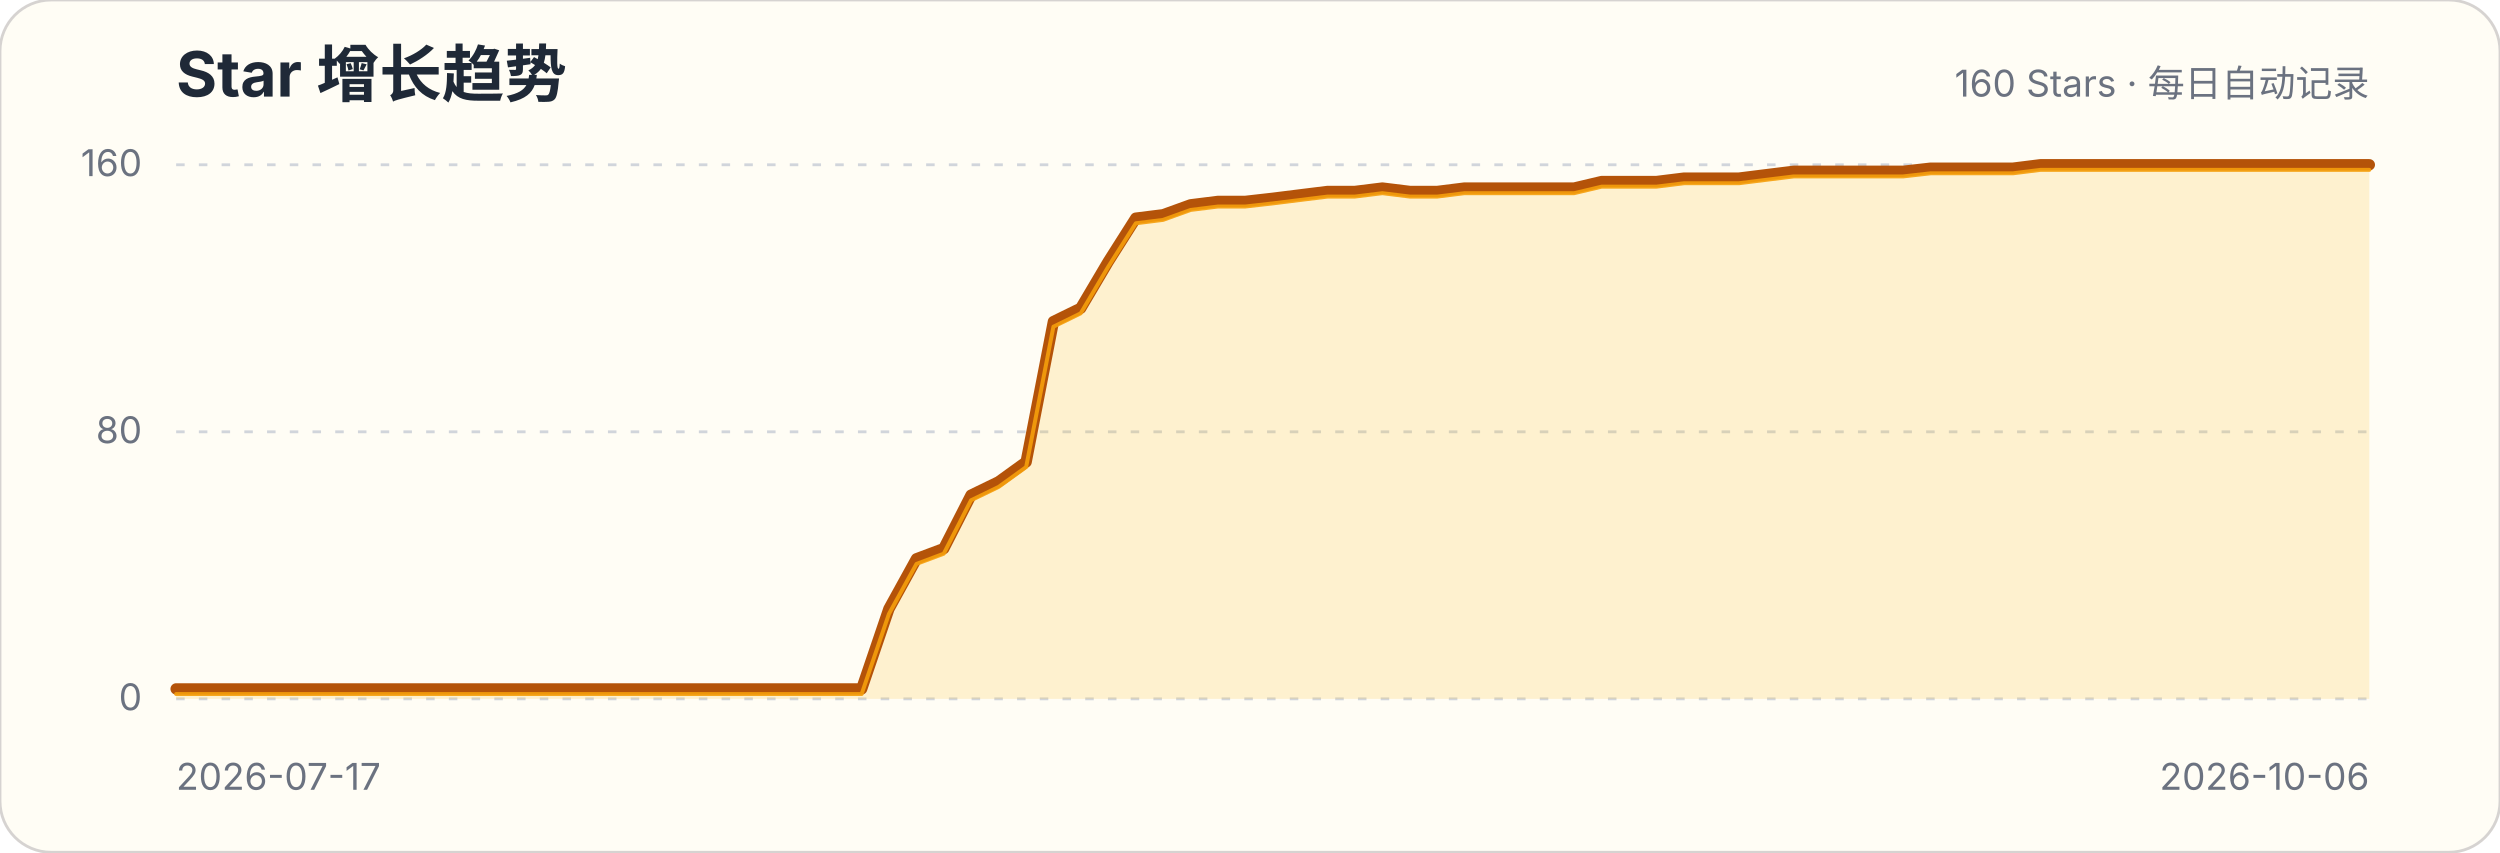
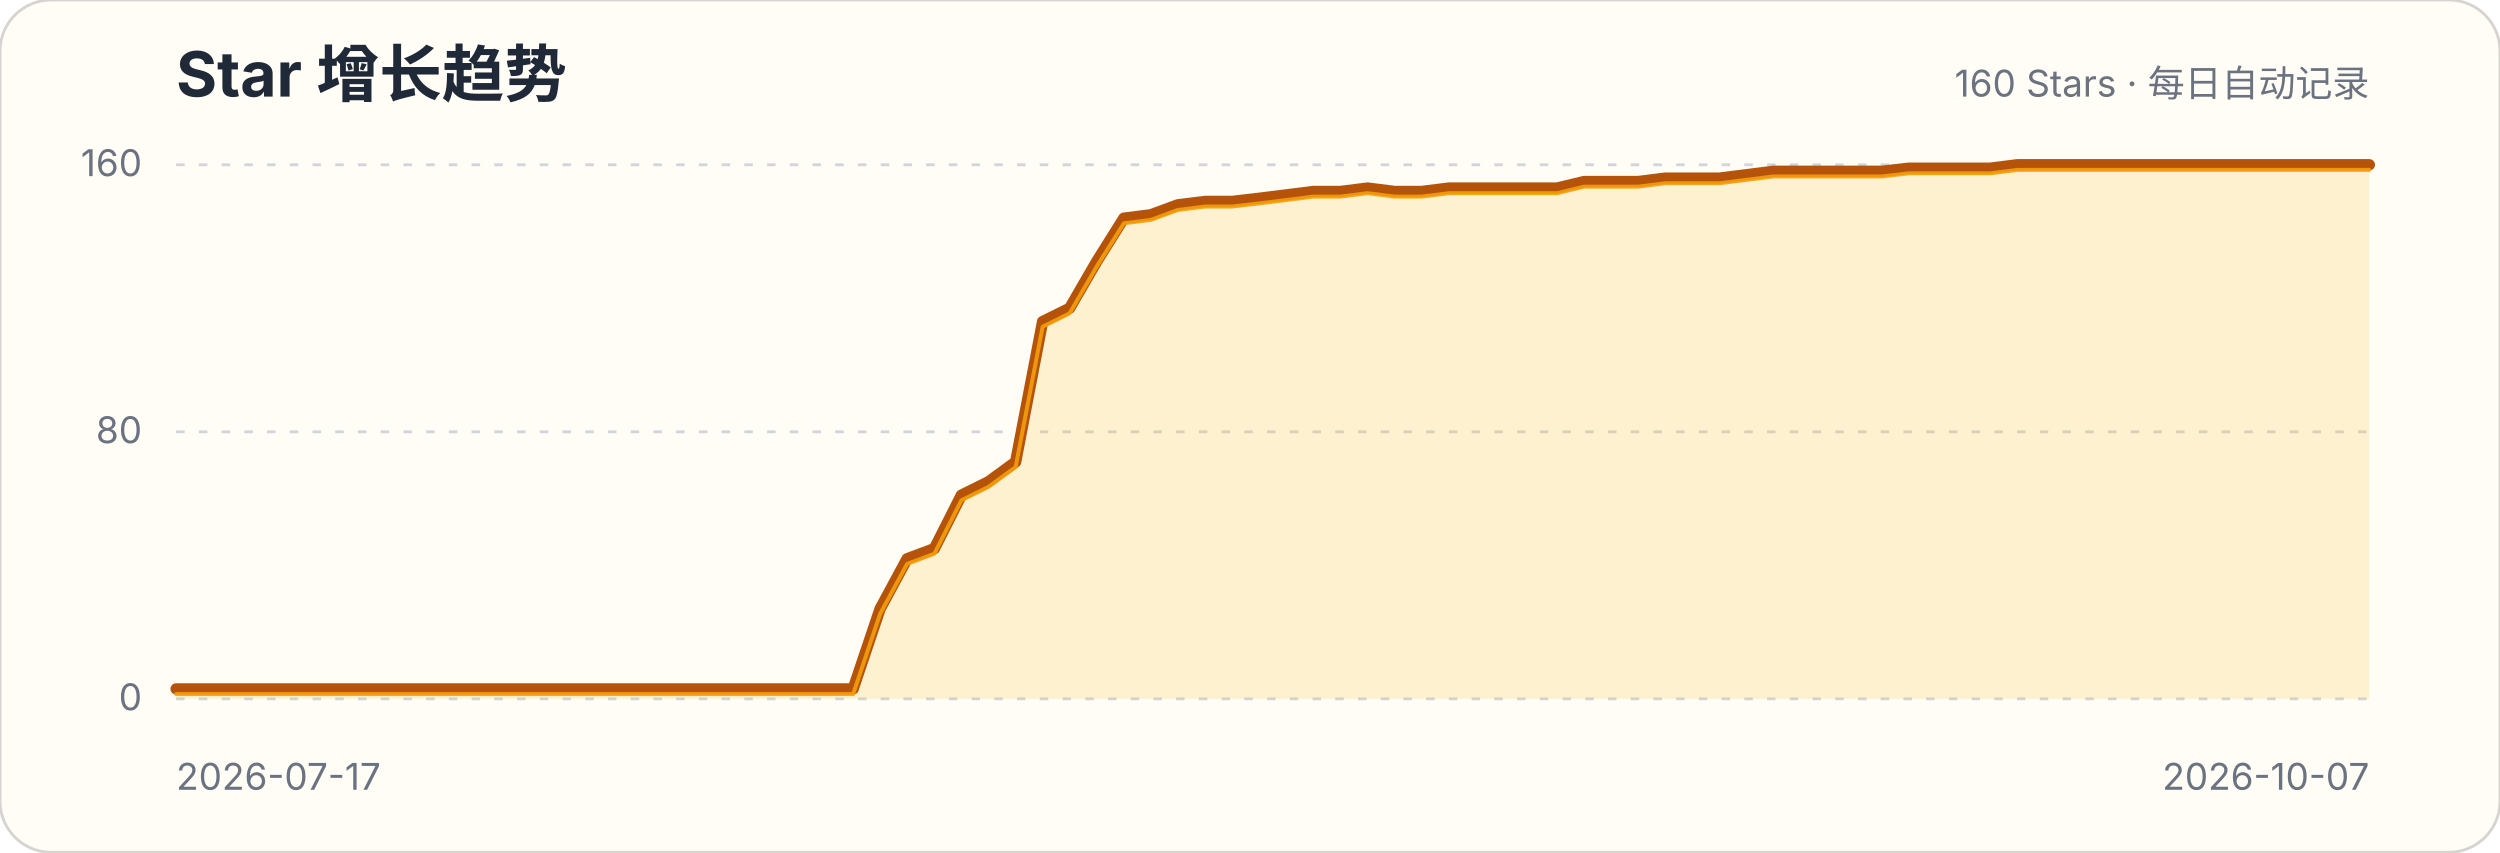
<svg xmlns="http://www.w3.org/2000/svg" width="880" height="300" viewBox="0 0 880 300" role="img" aria-labelledby="title description">
  <style>.title{font:700 22px -apple-system,BlinkMacSystemFont,"Segoe UI",sans-serif;fill:#1f2937}.subtitle,.axis{font:13px -apple-system,BlinkMacSystemFont,"Segoe UI",sans-serif;fill:#6b7280}.grid{stroke:#d1d5db;stroke-width:1;stroke-dasharray:3 5}</style>
  <rect width="880" height="300" rx="18" fill="#fffdf5" stroke="#d6d3d1" />
  <text x="62" y="34" class="title">Star 增长趋势</text>
  <text x="834" y="34" class="subtitle" text-anchor="end">160 Stars · 每日自动记录</text>
  <g>
    <line x1="62" x2="834" y1="246" y2="246" class="grid" />
    <text x="50" y="250" class="axis" text-anchor="end">0</text>
  </g>
  <g>
    <line x1="62" x2="834" y1="152" y2="152" class="grid" />
    <text x="50" y="156" class="axis" text-anchor="end">80</text>
  </g>
  <g>
    <line x1="62" x2="834" y1="58" y2="58" class="grid" />
    <text x="50" y="62" class="axis" text-anchor="end">160</text>
  </g>
-   <path d="M62.0,242.5 L71.7,242.5 L81.3,242.5 L91.0,242.5 L100.6,242.5 L110.3,242.5 L119.9,242.5 L129.6,242.5 L139.2,242.5 L148.9,242.5 L158.5,242.5 L168.2,242.5 L177.8,242.5 L187.4,242.5 L197.1,242.5 L206.8,242.5 L216.4,242.5 L226.0,242.5 L235.7,242.5 L245.3,242.5 L255.0,242.5 L264.6,242.5 L274.3,242.5 L283.9,242.5 L293.6,242.5 L303.3,242.5 L312.9,214.3 L322.6,196.7 L332.2,193.1 L341.8,174.3 L351.5,169.6 L361.2,162.6 L370.8,113.2 L380.4,108.5 L390.1,92.1 L399.8,76.8 L409.4,75.6 L419.1,72.1 L428.7,70.9 L438.3,70.9 L448.0,69.8 L457.6,68.6 L467.3,67.4 L476.9,67.4 L486.6,66.2 L496.3,67.4 L505.9,67.4 L515.5,66.2 L525.2,66.2 L534.9,66.2 L544.5,66.2 L554.1,66.2 L563.8,63.9 L573.5,63.9 L583.1,63.9 L592.8,62.7 L602.4,62.7 L612.1,62.7 L621.7,61.5 L631.4,60.3 L641.0,60.3 L650.6,60.3 L660.3,60.3 L669.9,60.3 L679.6,59.2 L689.3,59.2 L698.9,59.2 L708.6,59.2 L718.2,58.0 L727.9,58.0 L737.5,58.0 L747.1,58.0 L756.8,58.0 L766.4,58.0 L776.1,58.0 L785.8,58.0 L795.4,58.0 L805.1,58.0 L814.7,58.0 L824.4,58.0 L834.0,58.0 L834.0,246 L62,246 Z" fill="#fbbf24" fill-opacity=".18" />
-   <path d="M62.0,242.5 L71.7,242.5 L81.3,242.5 L91.0,242.5 L100.6,242.5 L110.3,242.5 L119.9,242.5 L129.6,242.5 L139.2,242.5 L148.9,242.5 L158.5,242.5 L168.2,242.5 L177.8,242.5 L187.4,242.5 L197.1,242.5 L206.8,242.5 L216.4,242.5 L226.0,242.5 L235.7,242.5 L245.3,242.5 L255.0,242.5 L264.6,242.5 L274.3,242.5 L283.9,242.5 L293.6,242.5 L303.3,242.5 L312.9,214.3 L322.6,196.7 L332.2,193.1 L341.8,174.3 L351.5,169.6 L361.2,162.6 L370.8,113.2 L380.4,108.5 L390.1,92.1 L399.8,76.8 L409.4,75.6 L419.1,72.1 L428.7,70.9 L438.3,70.9 L448.0,69.8 L457.6,68.6 L467.3,67.4 L476.9,67.4 L486.6,66.2 L496.3,67.4 L505.9,67.4 L515.5,66.2 L525.2,66.2 L534.9,66.2 L544.5,66.2 L554.1,66.2 L563.8,63.9 L573.5,63.9 L583.1,63.9 L592.8,62.7 L602.4,62.7 L612.1,62.7 L621.7,61.5 L631.4,60.3 L641.0,60.3 L650.6,60.3 L660.3,60.3 L669.9,60.3 L679.6,59.2 L689.3,59.2 L698.9,59.2 L708.6,59.2 L718.2,58.0 L727.9,58.0 L737.5,58.0 L747.1,58.0 L756.8,58.0 L766.4,58.0 L776.1,58.0 L785.8,58.0 L795.4,58.0 L805.1,58.0 L814.7,58.0 L824.4,58.0 L834.0,58.0" fill="none" stroke="#b45309" stroke-width="4" stroke-linecap="round" stroke-linejoin="round" />
-   <path d="M62.0,242.5 L71.7,242.5 L81.3,242.5 L91.0,242.5 L100.6,242.5 L110.3,242.5 L119.9,242.5 L129.6,242.5 L139.2,242.5 L148.9,242.5 L158.5,242.5 L168.2,242.5 L177.8,242.5 L187.4,242.5 L197.1,242.5 L206.8,242.5 L216.4,242.5 L226.0,242.5 L235.7,242.5 L245.3,242.5 L255.0,242.5 L264.6,242.5 L274.3,242.5 L283.9,242.5 L293.6,242.5 L303.3,242.5 L312.9,214.3 L322.6,196.7 L332.2,193.1 L341.8,174.3 L351.5,169.6 L361.2,162.6 L370.8,113.2 L380.4,108.5 L390.1,92.1 L399.8,76.8 L409.4,75.6 L419.1,72.1 L428.7,70.9 L438.3,70.9 L448.0,69.8 L457.6,68.6 L467.3,67.4 L476.9,67.4 L486.6,66.2 L496.3,67.4 L505.9,67.4 L515.5,66.2 L525.2,66.2 L534.9,66.2 L544.5,66.2 L554.1,66.2 L563.8,63.9 L573.5,63.9 L583.1,63.9 L592.8,62.7 L602.4,62.7 L612.1,62.7 L621.7,61.5 L631.4,60.3 L641.0,60.3 L650.6,60.3 L660.3,60.3 L669.9,60.3 L679.6,59.2 L689.3,59.2 L698.9,59.2 L708.6,59.2 L718.2,58.0 L727.9,58.0 L737.5,58.0 L747.1,58.0 L756.8,58.0 L766.4,58.0 L776.1,58.0 L785.8,58.0 L795.4,58.0 L805.1,58.0 L814.7,58.0 L824.4,58.0 L834.0,58.0" transform="translate(0,1.8)" fill="none" stroke="#f59e0b" stroke-width="1.4" stroke-linecap="round" stroke-linejoin="round" opacity=".9" />
+   <path d="M62.0,242.5 L71.5,242.5 L81.1,242.5 L90.6,242.5 L100.1,242.5 L109.7,242.5 L119.2,242.5 L128.7,242.5 L138.2,242.5 L147.8,242.5 L157.3,242.5 L166.8,242.5 L176.4,242.5 L185.9,242.5 L195.4,242.5 L205.0,242.5 L214.5,242.5 L224.0,242.5 L233.6,242.5 L243.1,242.5 L252.6,242.5 L262.1,242.5 L271.7,242.5 L281.2,242.5 L290.7,242.5 L300.3,242.5 L309.8,214.3 L319.3,196.7 L328.9,193.1 L338.4,174.3 L347.9,169.6 L357.5,162.6 L367.0,113.2 L376.5,108.5 L386.0,92.1 L395.6,76.8 L405.1,75.6 L414.6,72.1 L424.2,70.9 L433.7,70.9 L443.2,69.8 L452.8,68.6 L462.3,67.4 L471.8,67.4 L481.4,66.2 L490.9,67.4 L500.4,67.4 L510.0,66.2 L519.5,66.2 L529.0,66.2 L538.5,66.2 L548.1,66.2 L557.6,63.9 L567.1,63.9 L576.7,63.9 L586.2,62.7 L595.7,62.7 L605.3,62.7 L614.8,61.5 L624.3,60.3 L633.9,60.3 L643.4,60.3 L652.9,60.3 L662.4,60.3 L672.0,59.2 L681.5,59.2 L691.0,59.2 L700.6,59.2 L710.1,58.0 L719.6,58.0 L729.2,58.0 L738.7,58.0 L748.2,58.0 L757.8,58.0 L767.3,58.0 L776.8,58.0 L786.3,58.0 L795.9,58.0 L805.4,58.0 L814.9,58.0 L824.5,58.0 L834.0,58.0 L834.0,246 L62,246 Z" fill="#fbbf24" fill-opacity=".18" />
+   <path d="M62.0,242.5 L71.5,242.5 L81.1,242.5 L90.6,242.5 L100.1,242.5 L109.7,242.5 L119.2,242.5 L128.7,242.5 L138.2,242.5 L147.8,242.5 L157.3,242.5 L166.8,242.5 L176.4,242.5 L185.9,242.5 L195.4,242.5 L205.0,242.5 L214.5,242.5 L224.0,242.5 L233.6,242.5 L243.1,242.5 L252.6,242.5 L262.1,242.5 L271.7,242.5 L281.2,242.5 L290.7,242.5 L300.3,242.5 L309.8,214.3 L319.3,196.7 L328.9,193.1 L338.4,174.3 L347.9,169.6 L357.5,162.6 L367.0,113.2 L376.5,108.5 L386.0,92.1 L395.6,76.8 L405.1,75.6 L414.6,72.1 L424.2,70.9 L433.7,70.9 L443.2,69.8 L452.8,68.6 L462.3,67.4 L471.8,67.4 L481.4,66.2 L490.9,67.4 L500.4,67.4 L510.0,66.2 L519.5,66.2 L529.0,66.2 L538.5,66.2 L548.1,66.2 L557.6,63.9 L567.1,63.9 L576.7,63.9 L586.2,62.7 L595.7,62.7 L605.3,62.7 L614.8,61.5 L624.3,60.3 L633.9,60.3 L643.4,60.3 L652.9,60.3 L662.4,60.3 L672.0,59.2 L681.5,59.2 L691.0,59.2 L700.6,59.2 L710.1,58.0 L719.6,58.0 L729.2,58.0 L738.7,58.0 L748.2,58.0 L757.8,58.0 L767.3,58.0 L776.8,58.0 L786.3,58.0 L795.9,58.0 L805.4,58.0 L814.9,58.0 L824.5,58.0 L834.0,58.0" fill="none" stroke="#b45309" stroke-width="4" stroke-linecap="round" stroke-linejoin="round" />
+   <path d="M62.0,242.5 L71.5,242.5 L81.1,242.5 L90.6,242.5 L100.1,242.5 L109.7,242.5 L119.2,242.5 L128.7,242.5 L138.2,242.5 L147.8,242.5 L157.3,242.5 L166.8,242.5 L176.4,242.5 L185.9,242.5 L195.4,242.5 L205.0,242.5 L214.5,242.5 L224.0,242.5 L233.6,242.5 L243.1,242.5 L252.6,242.5 L262.1,242.5 L271.7,242.5 L281.2,242.5 L290.7,242.5 L300.3,242.5 L309.8,214.3 L319.3,196.7 L328.9,193.1 L338.4,174.3 L347.9,169.6 L357.5,162.6 L367.0,113.2 L376.5,108.5 L386.0,92.1 L395.6,76.8 L405.1,75.6 L414.6,72.1 L424.2,70.9 L433.7,70.9 L443.2,69.8 L452.8,68.6 L462.3,67.4 L471.8,67.4 L481.4,66.2 L490.9,67.4 L500.4,67.4 L510.0,66.2 L519.5,66.2 L529.0,66.2 L538.5,66.2 L548.1,66.2 L557.6,63.9 L567.1,63.9 L576.7,63.9 L586.2,62.7 L595.7,62.7 L605.3,62.7 L614.8,61.5 L624.3,60.3 L633.9,60.3 L643.4,60.3 L652.9,60.3 L662.4,60.3 L672.0,59.2 L681.5,59.2 L691.0,59.2 L700.6,59.2 L710.1,58.0 L719.6,58.0 L729.2,58.0 L738.7,58.0 L748.2,58.0 L757.8,58.0 L767.3,58.0 L776.8,58.0 L786.3,58.0 L795.9,58.0 L805.4,58.0 L814.9,58.0 L824.5,58.0 L834.0,58.0" transform="translate(0,1.8)" fill="none" stroke="#f59e0b" stroke-width="1.4" stroke-linecap="round" stroke-linejoin="round" opacity=".9" />
  <text x="62" y="278" class="axis">2026-07-17</text>
-   <text x="834" y="278" class="axis" text-anchor="end">2026-10-06</text>
+   <text x="834" y="278" class="axis" text-anchor="end">2026-10-07</text>
</svg>
